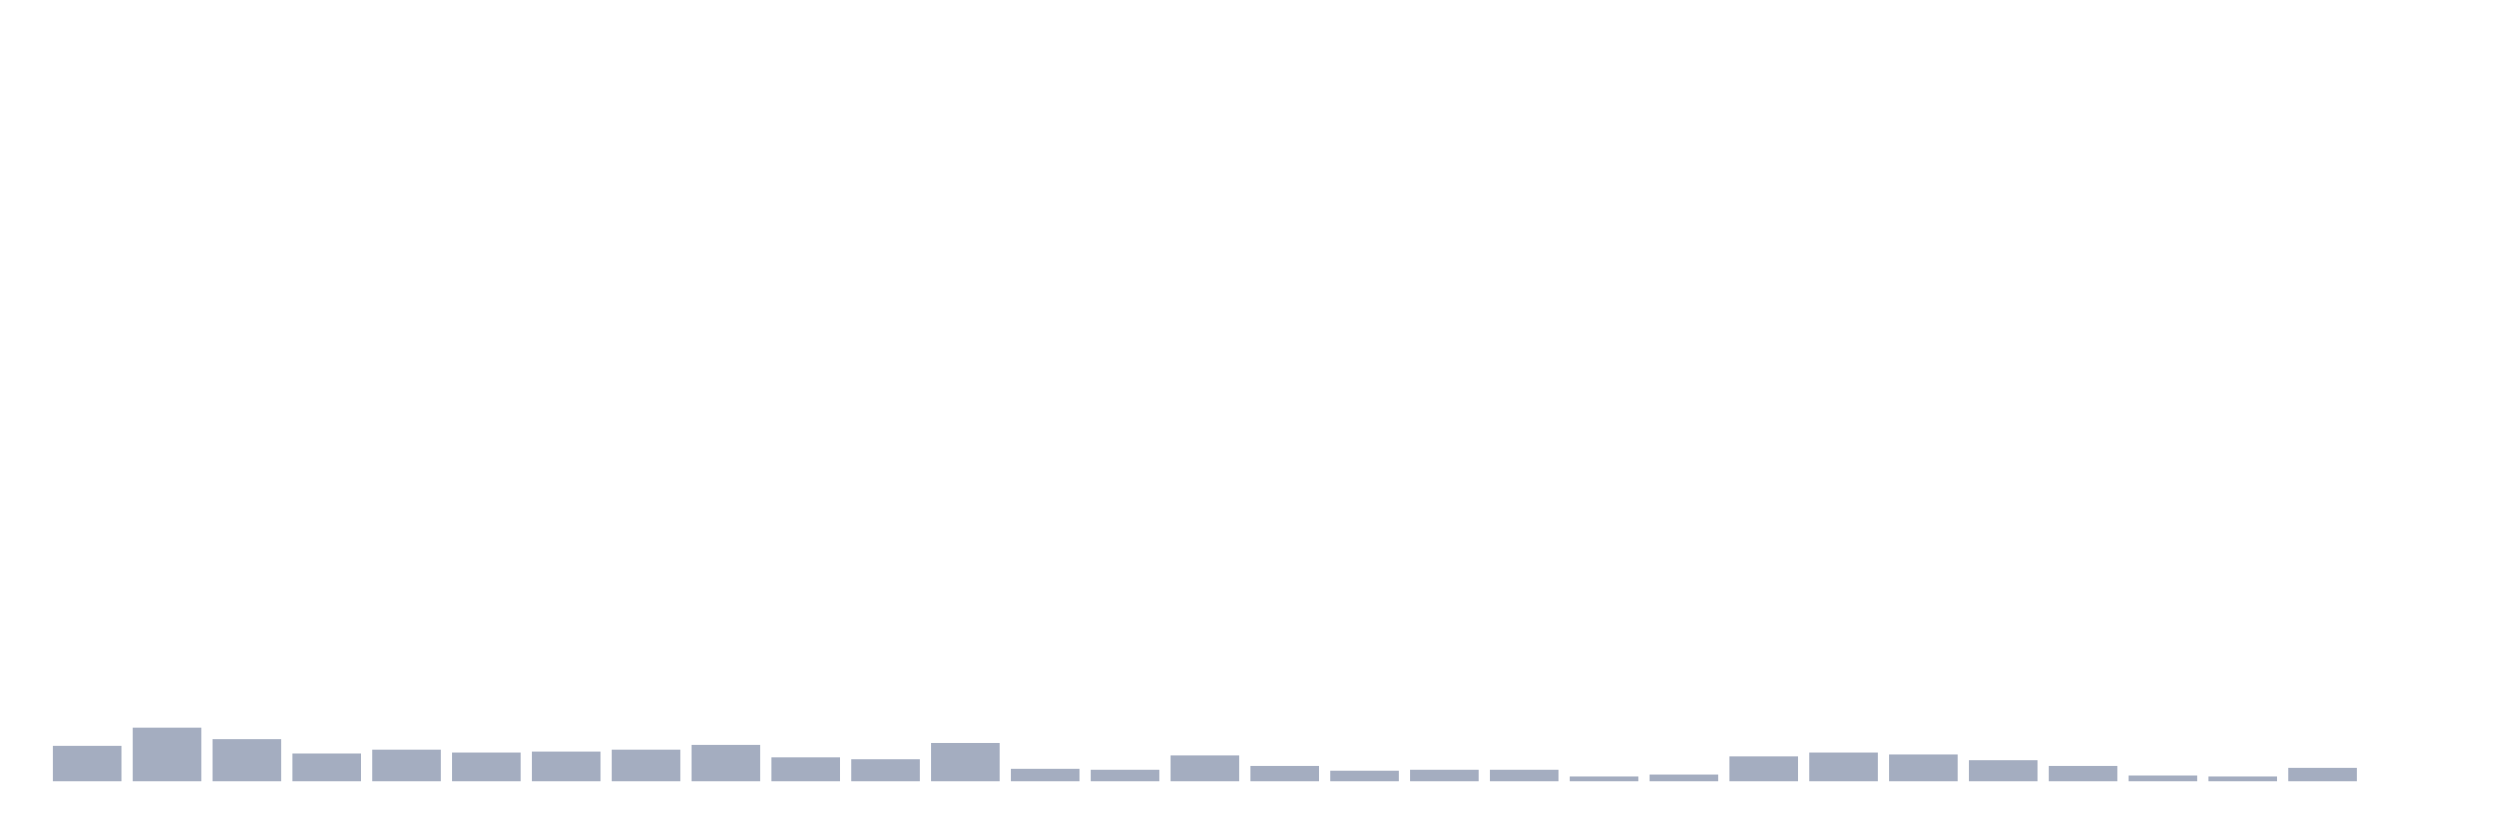
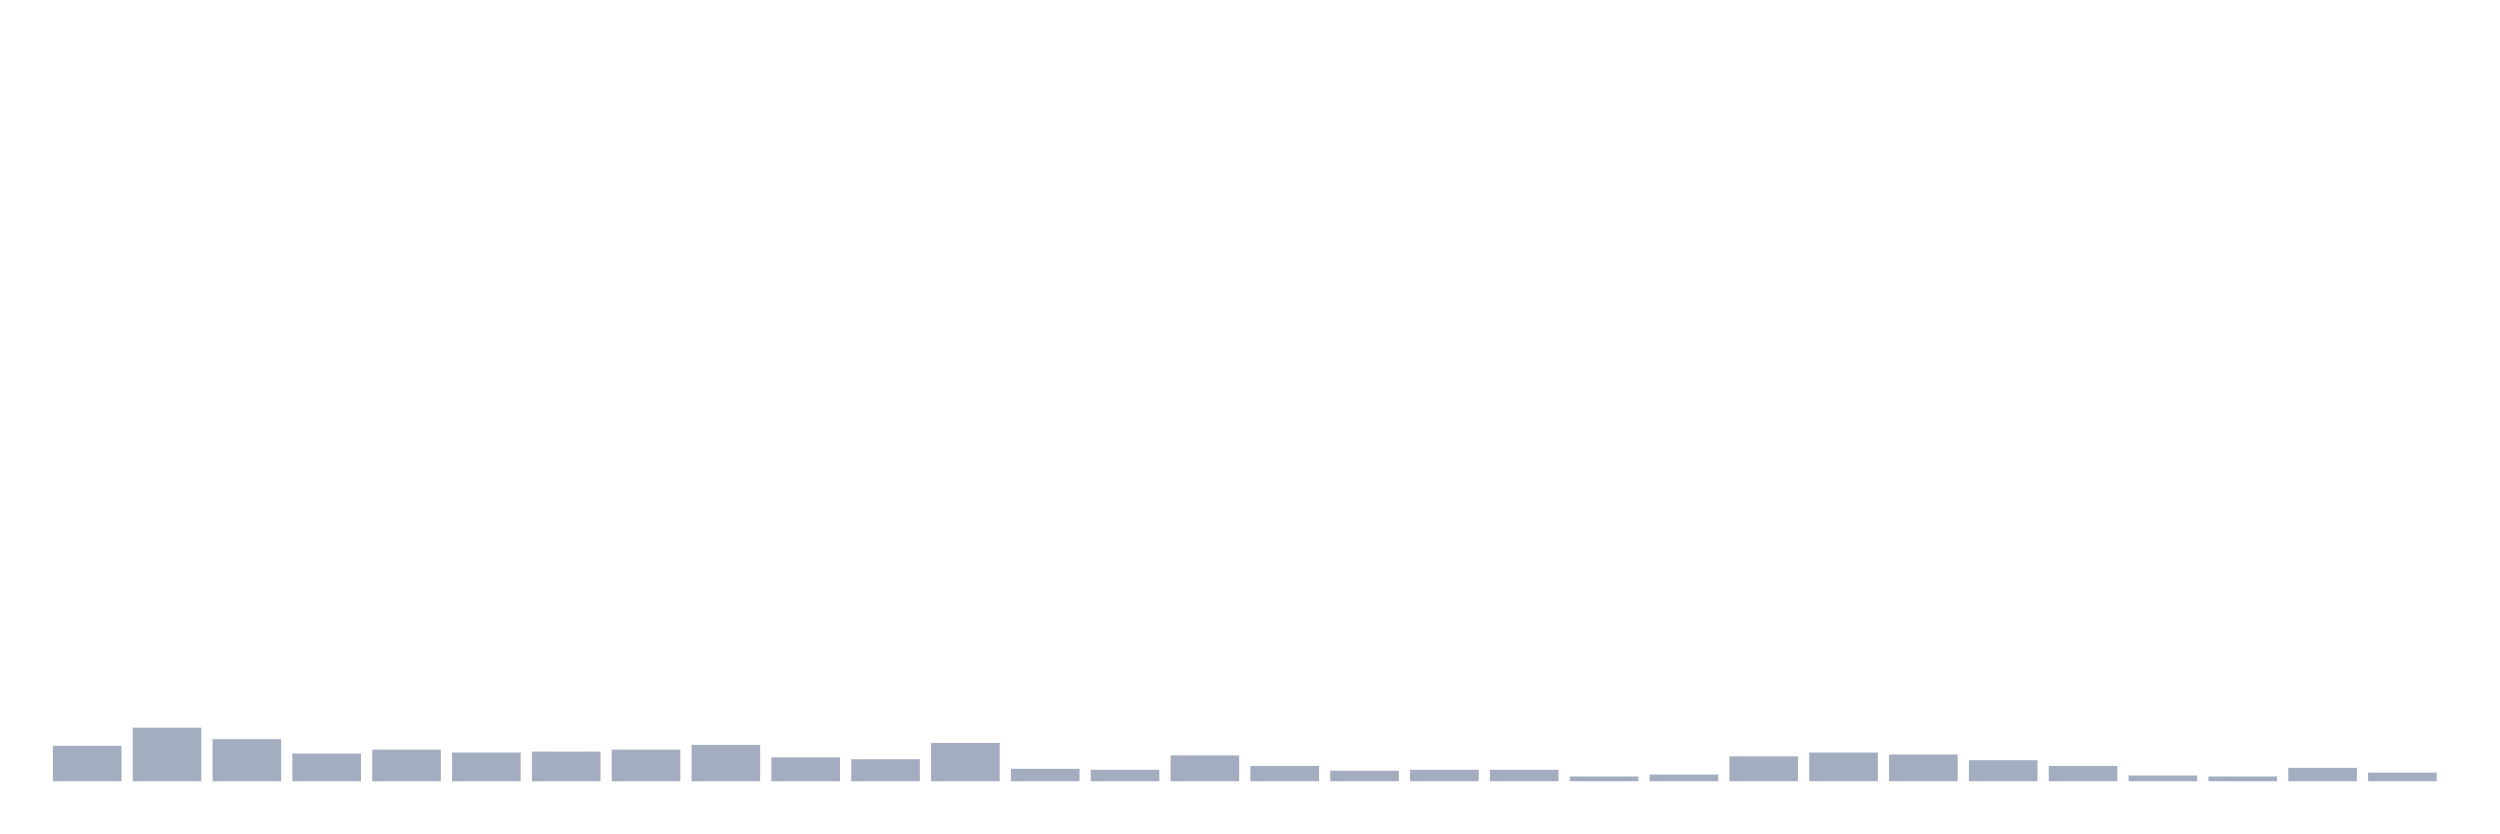
<svg xmlns="http://www.w3.org/2000/svg" viewBox="0 0 480 160">
  <g transform="translate(10,10)">
    <rect class="bar" x="0.153" width="13.175" y="133.202" height="6.798" fill="rgb(164,173,192)" />
    <rect class="bar" x="15.482" width="13.175" y="129.711" height="10.289" fill="rgb(164,173,192)" />
    <rect class="bar" x="30.81" width="13.175" y="131.916" height="8.084" fill="rgb(164,173,192)" />
    <rect class="bar" x="46.138" width="13.175" y="134.672" height="5.328" fill="rgb(164,173,192)" />
    <rect class="bar" x="61.466" width="13.175" y="133.937" height="6.063" fill="rgb(164,173,192)" />
    <rect class="bar" x="76.794" width="13.175" y="134.488" height="5.512" fill="rgb(164,173,192)" />
    <rect class="bar" x="92.123" width="13.175" y="134.304" height="5.696" fill="rgb(164,173,192)" />
    <rect class="bar" x="107.451" width="13.175" y="133.937" height="6.063" fill="rgb(164,173,192)" />
    <rect class="bar" x="122.779" width="13.175" y="133.018" height="6.982" fill="rgb(164,173,192)" />
    <rect class="bar" x="138.107" width="13.175" y="135.407" height="4.593" fill="rgb(164,173,192)" />
    <rect class="bar" x="153.436" width="13.175" y="135.774" height="4.226" fill="rgb(164,173,192)" />
    <rect class="bar" x="168.764" width="13.175" y="132.651" height="7.349" fill="rgb(164,173,192)" />
    <rect class="bar" x="184.092" width="13.175" y="137.612" height="2.388" fill="rgb(164,173,192)" />
    <rect class="bar" x="199.42" width="13.175" y="137.795" height="2.205" fill="rgb(164,173,192)" />
    <rect class="bar" x="214.748" width="13.175" y="135.039" height="4.961" fill="rgb(164,173,192)" />
    <rect class="bar" x="230.077" width="13.175" y="137.06" height="2.94" fill="rgb(164,173,192)" />
    <rect class="bar" x="245.405" width="13.175" y="137.979" height="2.021" fill="rgb(164,173,192)" />
    <rect class="bar" x="260.733" width="13.175" y="137.795" height="2.205" fill="rgb(164,173,192)" />
    <rect class="bar" x="276.061" width="13.175" y="137.795" height="2.205" fill="rgb(164,173,192)" />
    <rect class="bar" x="291.39" width="13.175" y="139.081" height="0.919" fill="rgb(164,173,192)" />
    <rect class="bar" x="306.718" width="13.175" y="138.714" height="1.286" fill="rgb(164,173,192)" />
    <rect class="bar" x="322.046" width="13.175" y="135.223" height="4.777" fill="rgb(164,173,192)" />
    <rect class="bar" x="337.374" width="13.175" y="134.488" height="5.512" fill="rgb(164,173,192)" />
    <rect class="bar" x="352.702" width="13.175" y="134.856" height="5.144" fill="rgb(164,173,192)" />
    <rect class="bar" x="368.031" width="13.175" y="135.958" height="4.042" fill="rgb(164,173,192)" />
    <rect class="bar" x="383.359" width="13.175" y="137.06" height="2.94" fill="rgb(164,173,192)" />
    <rect class="bar" x="398.687" width="13.175" y="138.898" height="1.102" fill="rgb(164,173,192)" />
    <rect class="bar" x="414.015" width="13.175" y="139.081" height="0.919" fill="rgb(164,173,192)" />
    <rect class="bar" x="429.344" width="13.175" y="137.428" height="2.572" fill="rgb(164,173,192)" />
-     <rect class="bar" x="444.672" width="13.175" y="140" height="0" fill="rgb(164,173,192)" />
+     <rect class="bar" x="444.672" width="13.175" y="138.346" height="1.654" fill="rgb(164,173,192)" />
  </g>
</svg>
